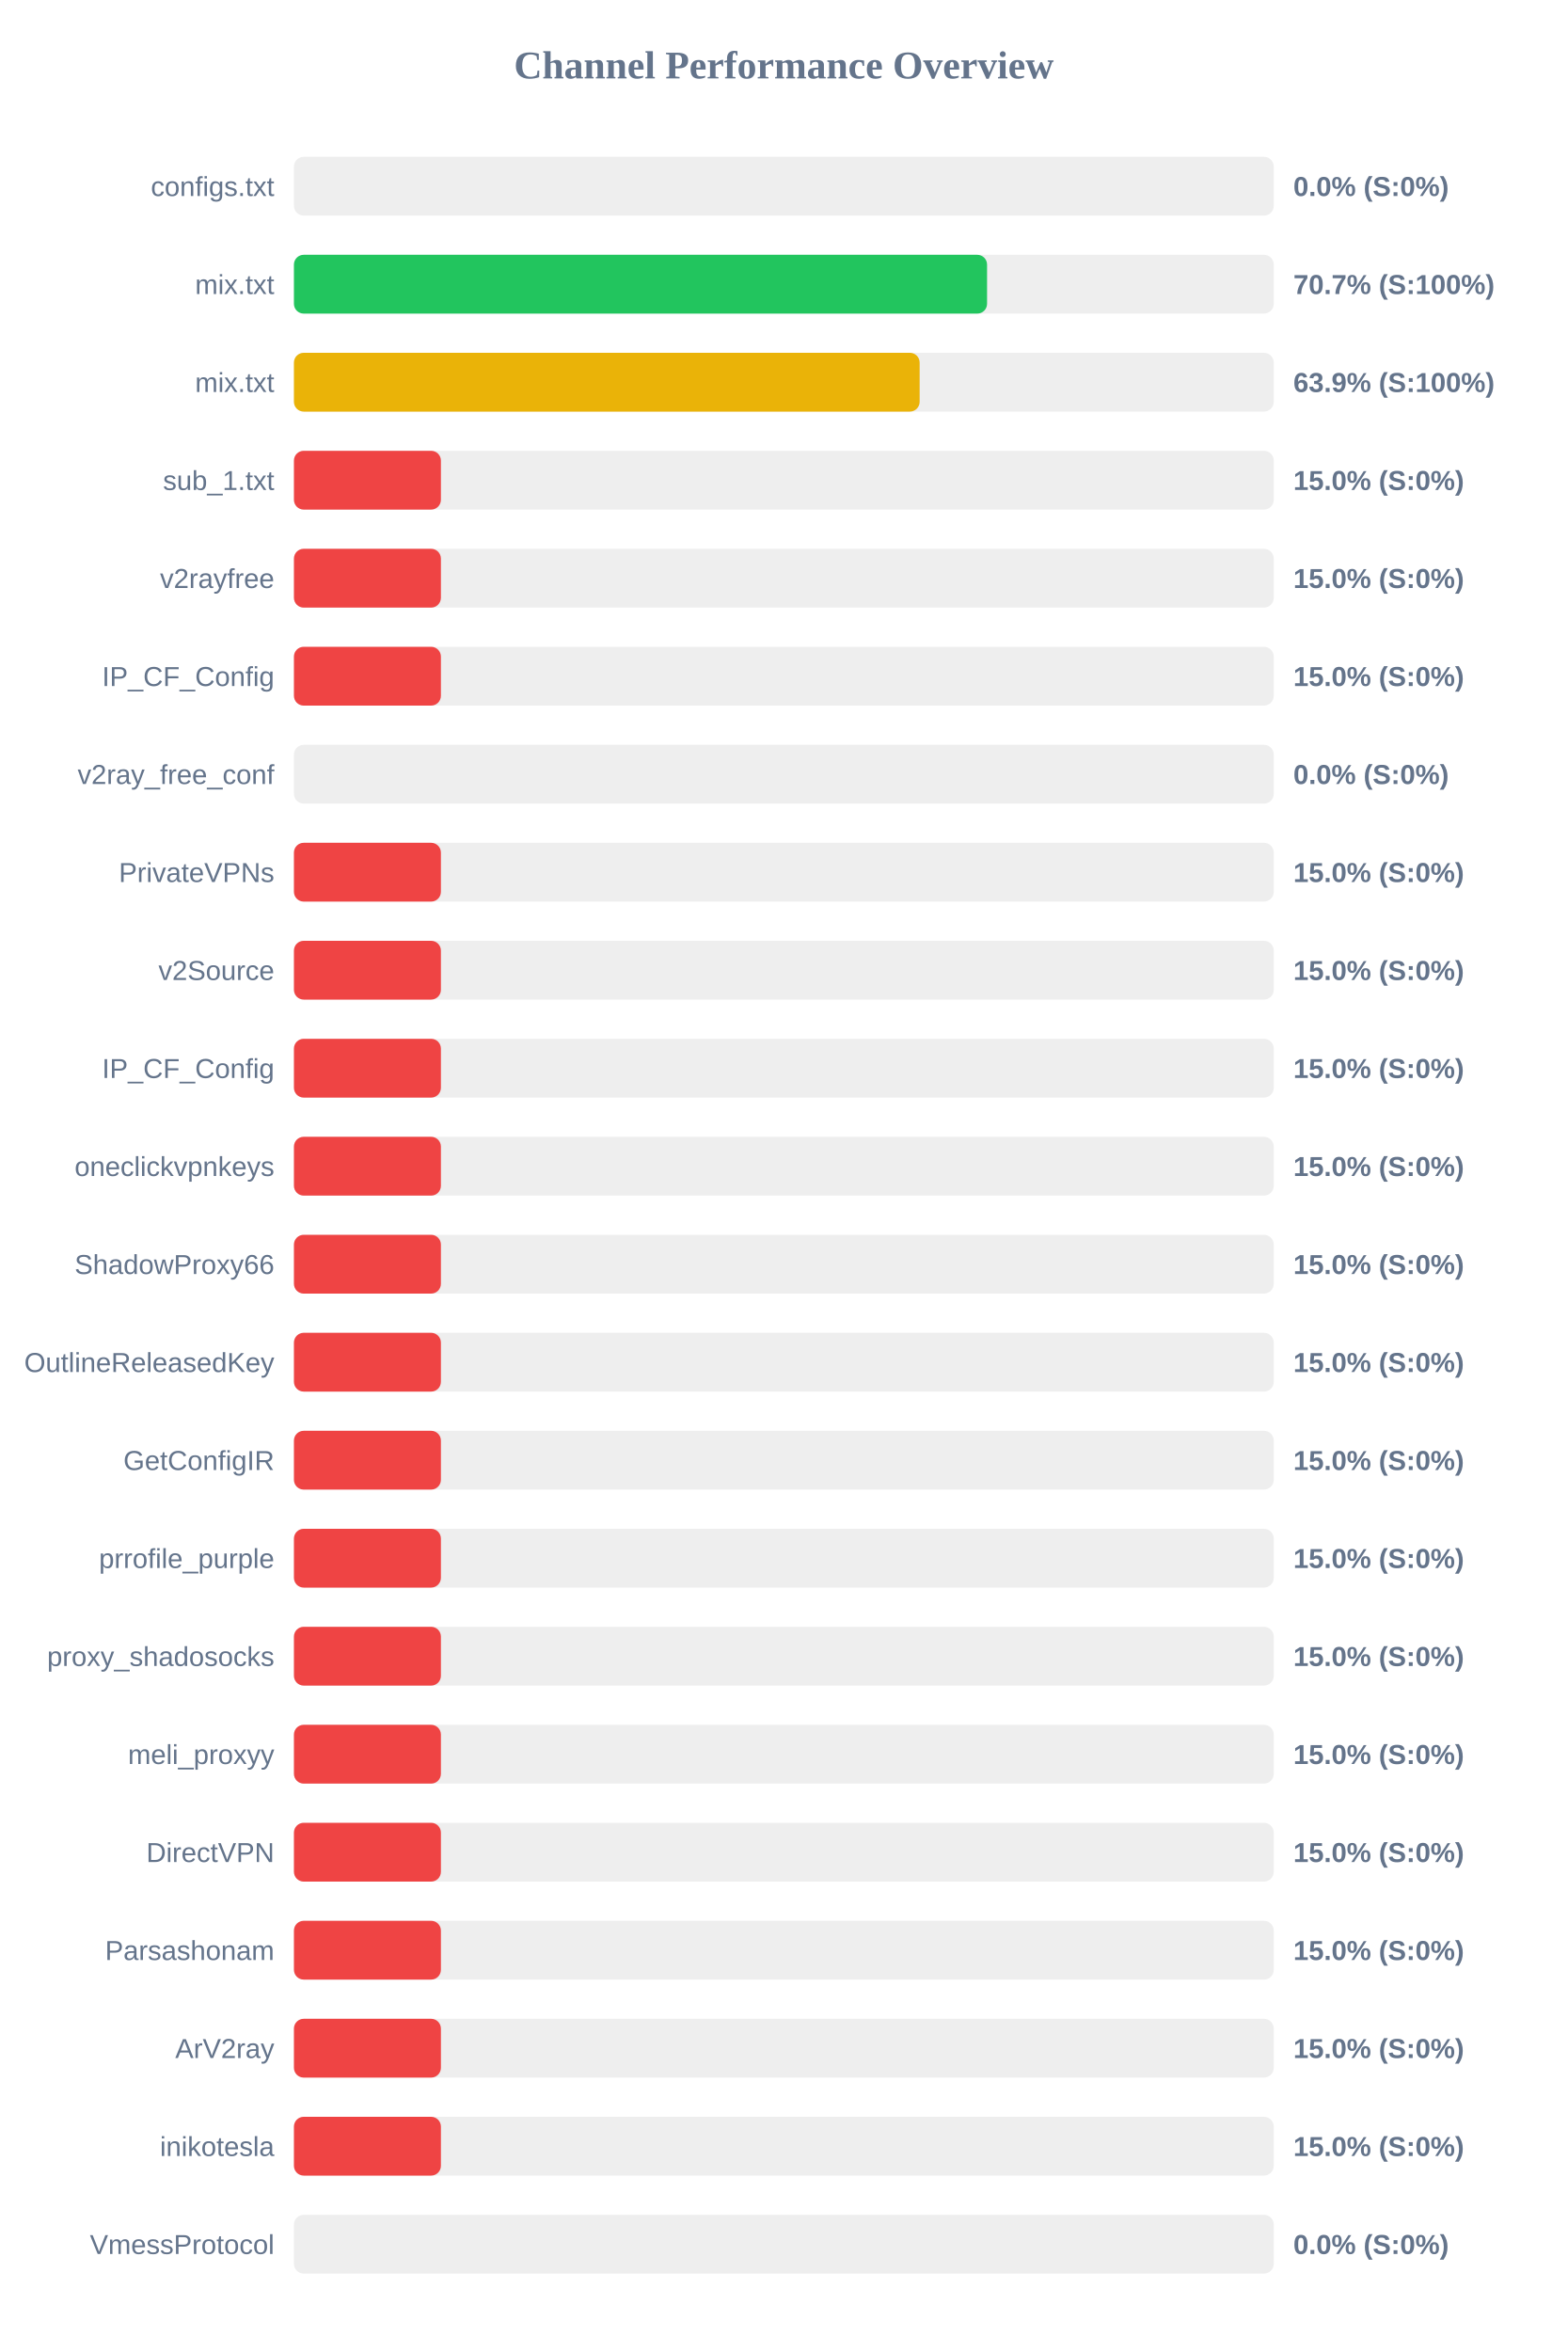
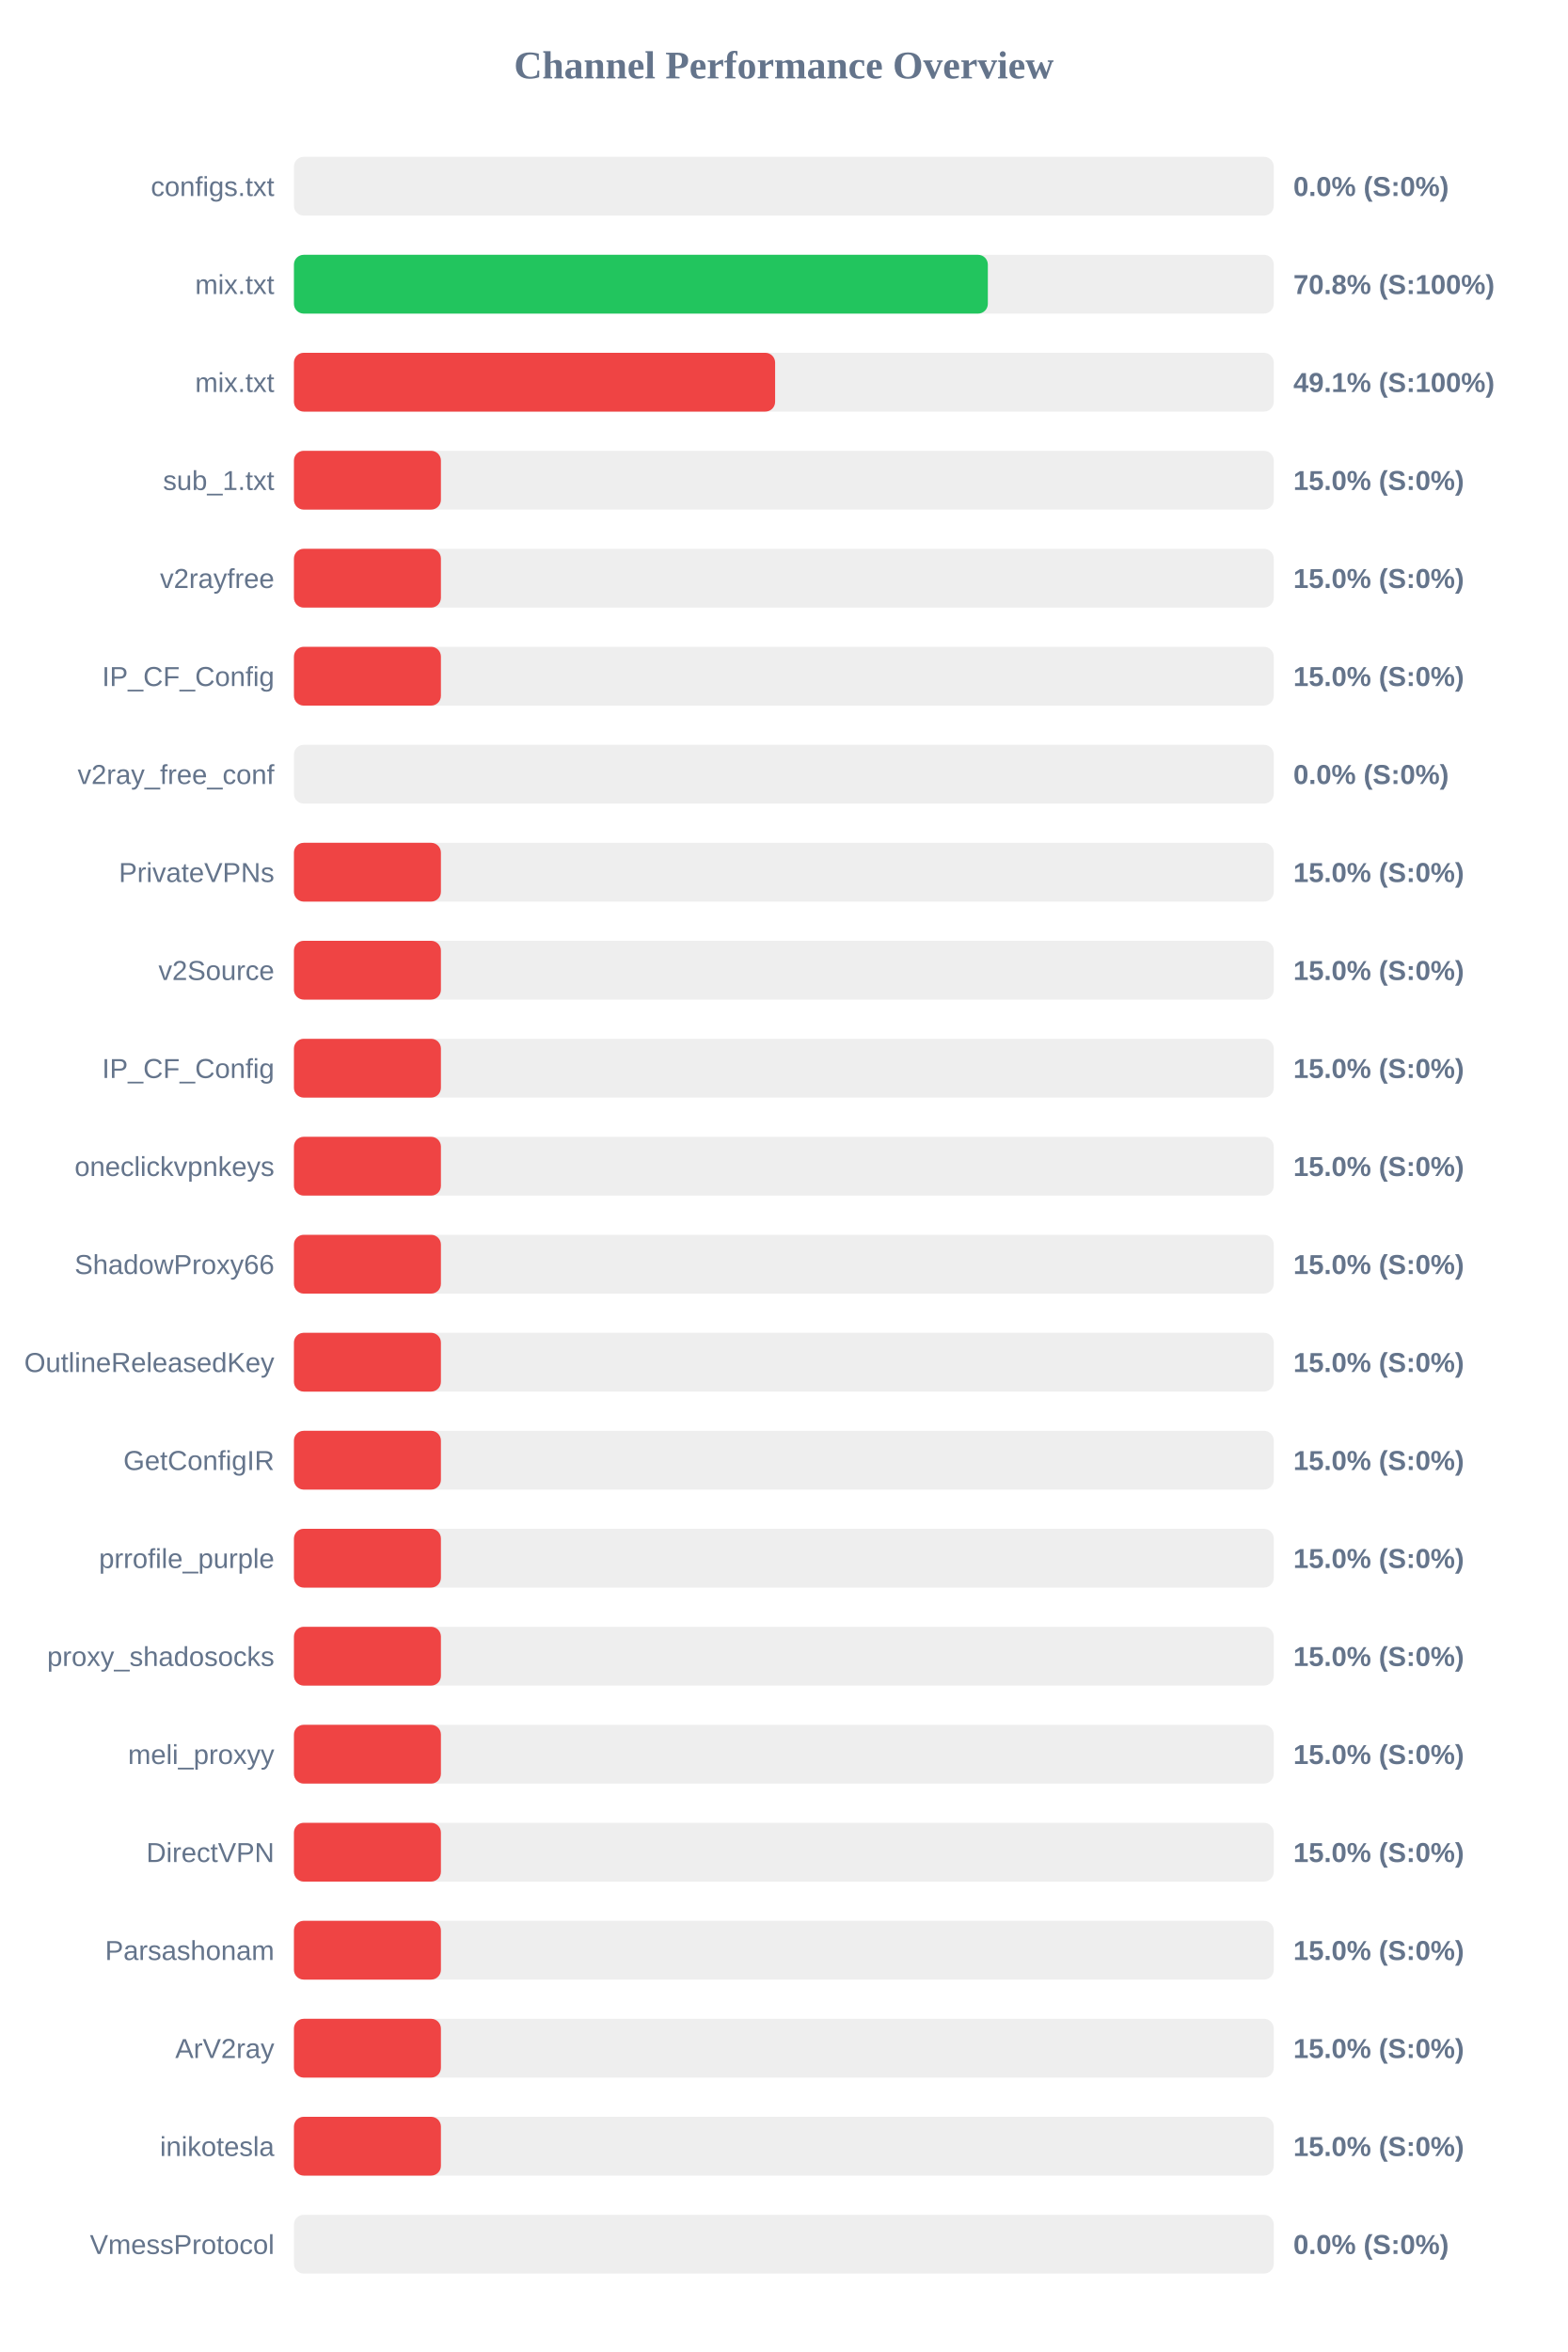
<svg xmlns="http://www.w3.org/2000/svg" width="800" height="1200" version="1.1">
  <style>
        .row { font: 14px Arial; fill: #64748b; }
        .score { font: bold 14px Arial; fill: #64748b; }
    </style>
  <text x="400" y="40" text-anchor="middle" font-size="20px" font-weight="bold" fill="#64748b">Channel Performance Overview</text>
  <rect x="150" y="80" width="500" height="30" fill="#eee" rx="5" />
  <rect x="150" y="80" width="0.0" height="30" fill="#ef4444" rx="5" />
  <text x="140" y="100" text-anchor="end" class="row">configs.txt</text>
  <text x="660" y="100" text-anchor="start" class="score">0.0% (S:0%)</text>
  <rect x="150" y="130" width="500" height="30" fill="#eee" rx="5" />
-   <rect x="150" y="130" width="353.7" height="30" fill="#22c55e" rx="5" />
+   <rect x="150" y="130" width="354.1" height="30" fill="#22c55e" rx="5" />
  <text x="140" y="150" text-anchor="end" class="row">mix.txt</text>
-   <text x="660" y="150" text-anchor="start" class="score">70.7% (S:100%)</text>
+   <text x="660" y="150" text-anchor="start" class="score">70.8% (S:100%)</text>
  <rect x="150" y="180" width="500" height="30" fill="#eee" rx="5" />
-   <rect x="150" y="180" width="319.3" height="30" fill="#eab308" rx="5" />
+   <rect x="150" y="180" width="245.55" height="30" fill="#ef4444" rx="5" />
  <text x="140" y="200" text-anchor="end" class="row">mix.txt</text>
-   <text x="660" y="200" text-anchor="start" class="score">63.9% (S:100%)</text>
+   <text x="660" y="200" text-anchor="start" class="score">49.1% (S:100%)</text>
  <rect x="150" y="230" width="500" height="30" fill="#eee" rx="5" />
  <rect x="150" y="230" width="75.0" height="30" fill="#ef4444" rx="5" />
  <text x="140" y="250" text-anchor="end" class="row">sub_1.txt</text>
  <text x="660" y="250" text-anchor="start" class="score">15.0% (S:0%)</text>
  <rect x="150" y="280" width="500" height="30" fill="#eee" rx="5" />
  <rect x="150" y="280" width="75.0" height="30" fill="#ef4444" rx="5" />
  <text x="140" y="300" text-anchor="end" class="row">v2rayfree</text>
  <text x="660" y="300" text-anchor="start" class="score">15.0% (S:0%)</text>
  <rect x="150" y="330" width="500" height="30" fill="#eee" rx="5" />
  <rect x="150" y="330" width="75.0" height="30" fill="#ef4444" rx="5" />
  <text x="140" y="350" text-anchor="end" class="row">IP_CF_Config</text>
  <text x="660" y="350" text-anchor="start" class="score">15.0% (S:0%)</text>
  <rect x="150" y="380" width="500" height="30" fill="#eee" rx="5" />
  <rect x="150" y="380" width="0.0" height="30" fill="#ef4444" rx="5" />
  <text x="140" y="400" text-anchor="end" class="row">v2ray_free_conf</text>
  <text x="660" y="400" text-anchor="start" class="score">0.0% (S:0%)</text>
  <rect x="150" y="430" width="500" height="30" fill="#eee" rx="5" />
  <rect x="150" y="430" width="75.0" height="30" fill="#ef4444" rx="5" />
  <text x="140" y="450" text-anchor="end" class="row">PrivateVPNs</text>
  <text x="660" y="450" text-anchor="start" class="score">15.0% (S:0%)</text>
  <rect x="150" y="480" width="500" height="30" fill="#eee" rx="5" />
  <rect x="150" y="480" width="75.0" height="30" fill="#ef4444" rx="5" />
  <text x="140" y="500" text-anchor="end" class="row">v2Source</text>
  <text x="660" y="500" text-anchor="start" class="score">15.0% (S:0%)</text>
  <rect x="150" y="530" width="500" height="30" fill="#eee" rx="5" />
  <rect x="150" y="530" width="75.0" height="30" fill="#ef4444" rx="5" />
  <text x="140" y="550" text-anchor="end" class="row">IP_CF_Config</text>
  <text x="660" y="550" text-anchor="start" class="score">15.0% (S:0%)</text>
  <rect x="150" y="580" width="500" height="30" fill="#eee" rx="5" />
  <rect x="150" y="580" width="75.0" height="30" fill="#ef4444" rx="5" />
  <text x="140" y="600" text-anchor="end" class="row">oneclickvpnkeys</text>
  <text x="660" y="600" text-anchor="start" class="score">15.0% (S:0%)</text>
  <rect x="150" y="630" width="500" height="30" fill="#eee" rx="5" />
  <rect x="150" y="630" width="75.0" height="30" fill="#ef4444" rx="5" />
  <text x="140" y="650" text-anchor="end" class="row">ShadowProxy66</text>
  <text x="660" y="650" text-anchor="start" class="score">15.0% (S:0%)</text>
  <rect x="150" y="680" width="500" height="30" fill="#eee" rx="5" />
  <rect x="150" y="680" width="75.0" height="30" fill="#ef4444" rx="5" />
  <text x="140" y="700" text-anchor="end" class="row">OutlineReleasedKey</text>
  <text x="660" y="700" text-anchor="start" class="score">15.0% (S:0%)</text>
  <rect x="150" y="730" width="500" height="30" fill="#eee" rx="5" />
  <rect x="150" y="730" width="75.0" height="30" fill="#ef4444" rx="5" />
  <text x="140" y="750" text-anchor="end" class="row">GetConfigIR</text>
  <text x="660" y="750" text-anchor="start" class="score">15.0% (S:0%)</text>
  <rect x="150" y="780" width="500" height="30" fill="#eee" rx="5" />
  <rect x="150" y="780" width="75.0" height="30" fill="#ef4444" rx="5" />
  <text x="140" y="800" text-anchor="end" class="row">prrofile_purple</text>
  <text x="660" y="800" text-anchor="start" class="score">15.0% (S:0%)</text>
  <rect x="150" y="830" width="500" height="30" fill="#eee" rx="5" />
  <rect x="150" y="830" width="75.0" height="30" fill="#ef4444" rx="5" />
  <text x="140" y="850" text-anchor="end" class="row">proxy_shadosocks</text>
  <text x="660" y="850" text-anchor="start" class="score">15.0% (S:0%)</text>
  <rect x="150" y="880" width="500" height="30" fill="#eee" rx="5" />
  <rect x="150" y="880" width="75.0" height="30" fill="#ef4444" rx="5" />
  <text x="140" y="900" text-anchor="end" class="row">meli_proxyy</text>
  <text x="660" y="900" text-anchor="start" class="score">15.0% (S:0%)</text>
  <rect x="150" y="930" width="500" height="30" fill="#eee" rx="5" />
  <rect x="150" y="930" width="75.0" height="30" fill="#ef4444" rx="5" />
  <text x="140" y="950" text-anchor="end" class="row">DirectVPN</text>
  <text x="660" y="950" text-anchor="start" class="score">15.0% (S:0%)</text>
  <rect x="150" y="980" width="500" height="30" fill="#eee" rx="5" />
  <rect x="150" y="980" width="75.0" height="30" fill="#ef4444" rx="5" />
  <text x="140" y="1000" text-anchor="end" class="row">Parsashonam</text>
  <text x="660" y="1000" text-anchor="start" class="score">15.0% (S:0%)</text>
  <rect x="150" y="1030" width="500" height="30" fill="#eee" rx="5" />
  <rect x="150" y="1030" width="75.0" height="30" fill="#ef4444" rx="5" />
  <text x="140" y="1050" text-anchor="end" class="row">ArV2ray</text>
  <text x="660" y="1050" text-anchor="start" class="score">15.0% (S:0%)</text>
  <rect x="150" y="1080" width="500" height="30" fill="#eee" rx="5" />
  <rect x="150" y="1080" width="75.0" height="30" fill="#ef4444" rx="5" />
  <text x="140" y="1100" text-anchor="end" class="row">inikotesla</text>
  <text x="660" y="1100" text-anchor="start" class="score">15.0% (S:0%)</text>
  <rect x="150" y="1130" width="500" height="30" fill="#eee" rx="5" />
  <rect x="150" y="1130" width="0.0" height="30" fill="#ef4444" rx="5" />
  <text x="140" y="1150" text-anchor="end" class="row">VmessProtocol</text>
  <text x="660" y="1150" text-anchor="start" class="score">0.0% (S:0%)</text>
</svg>
